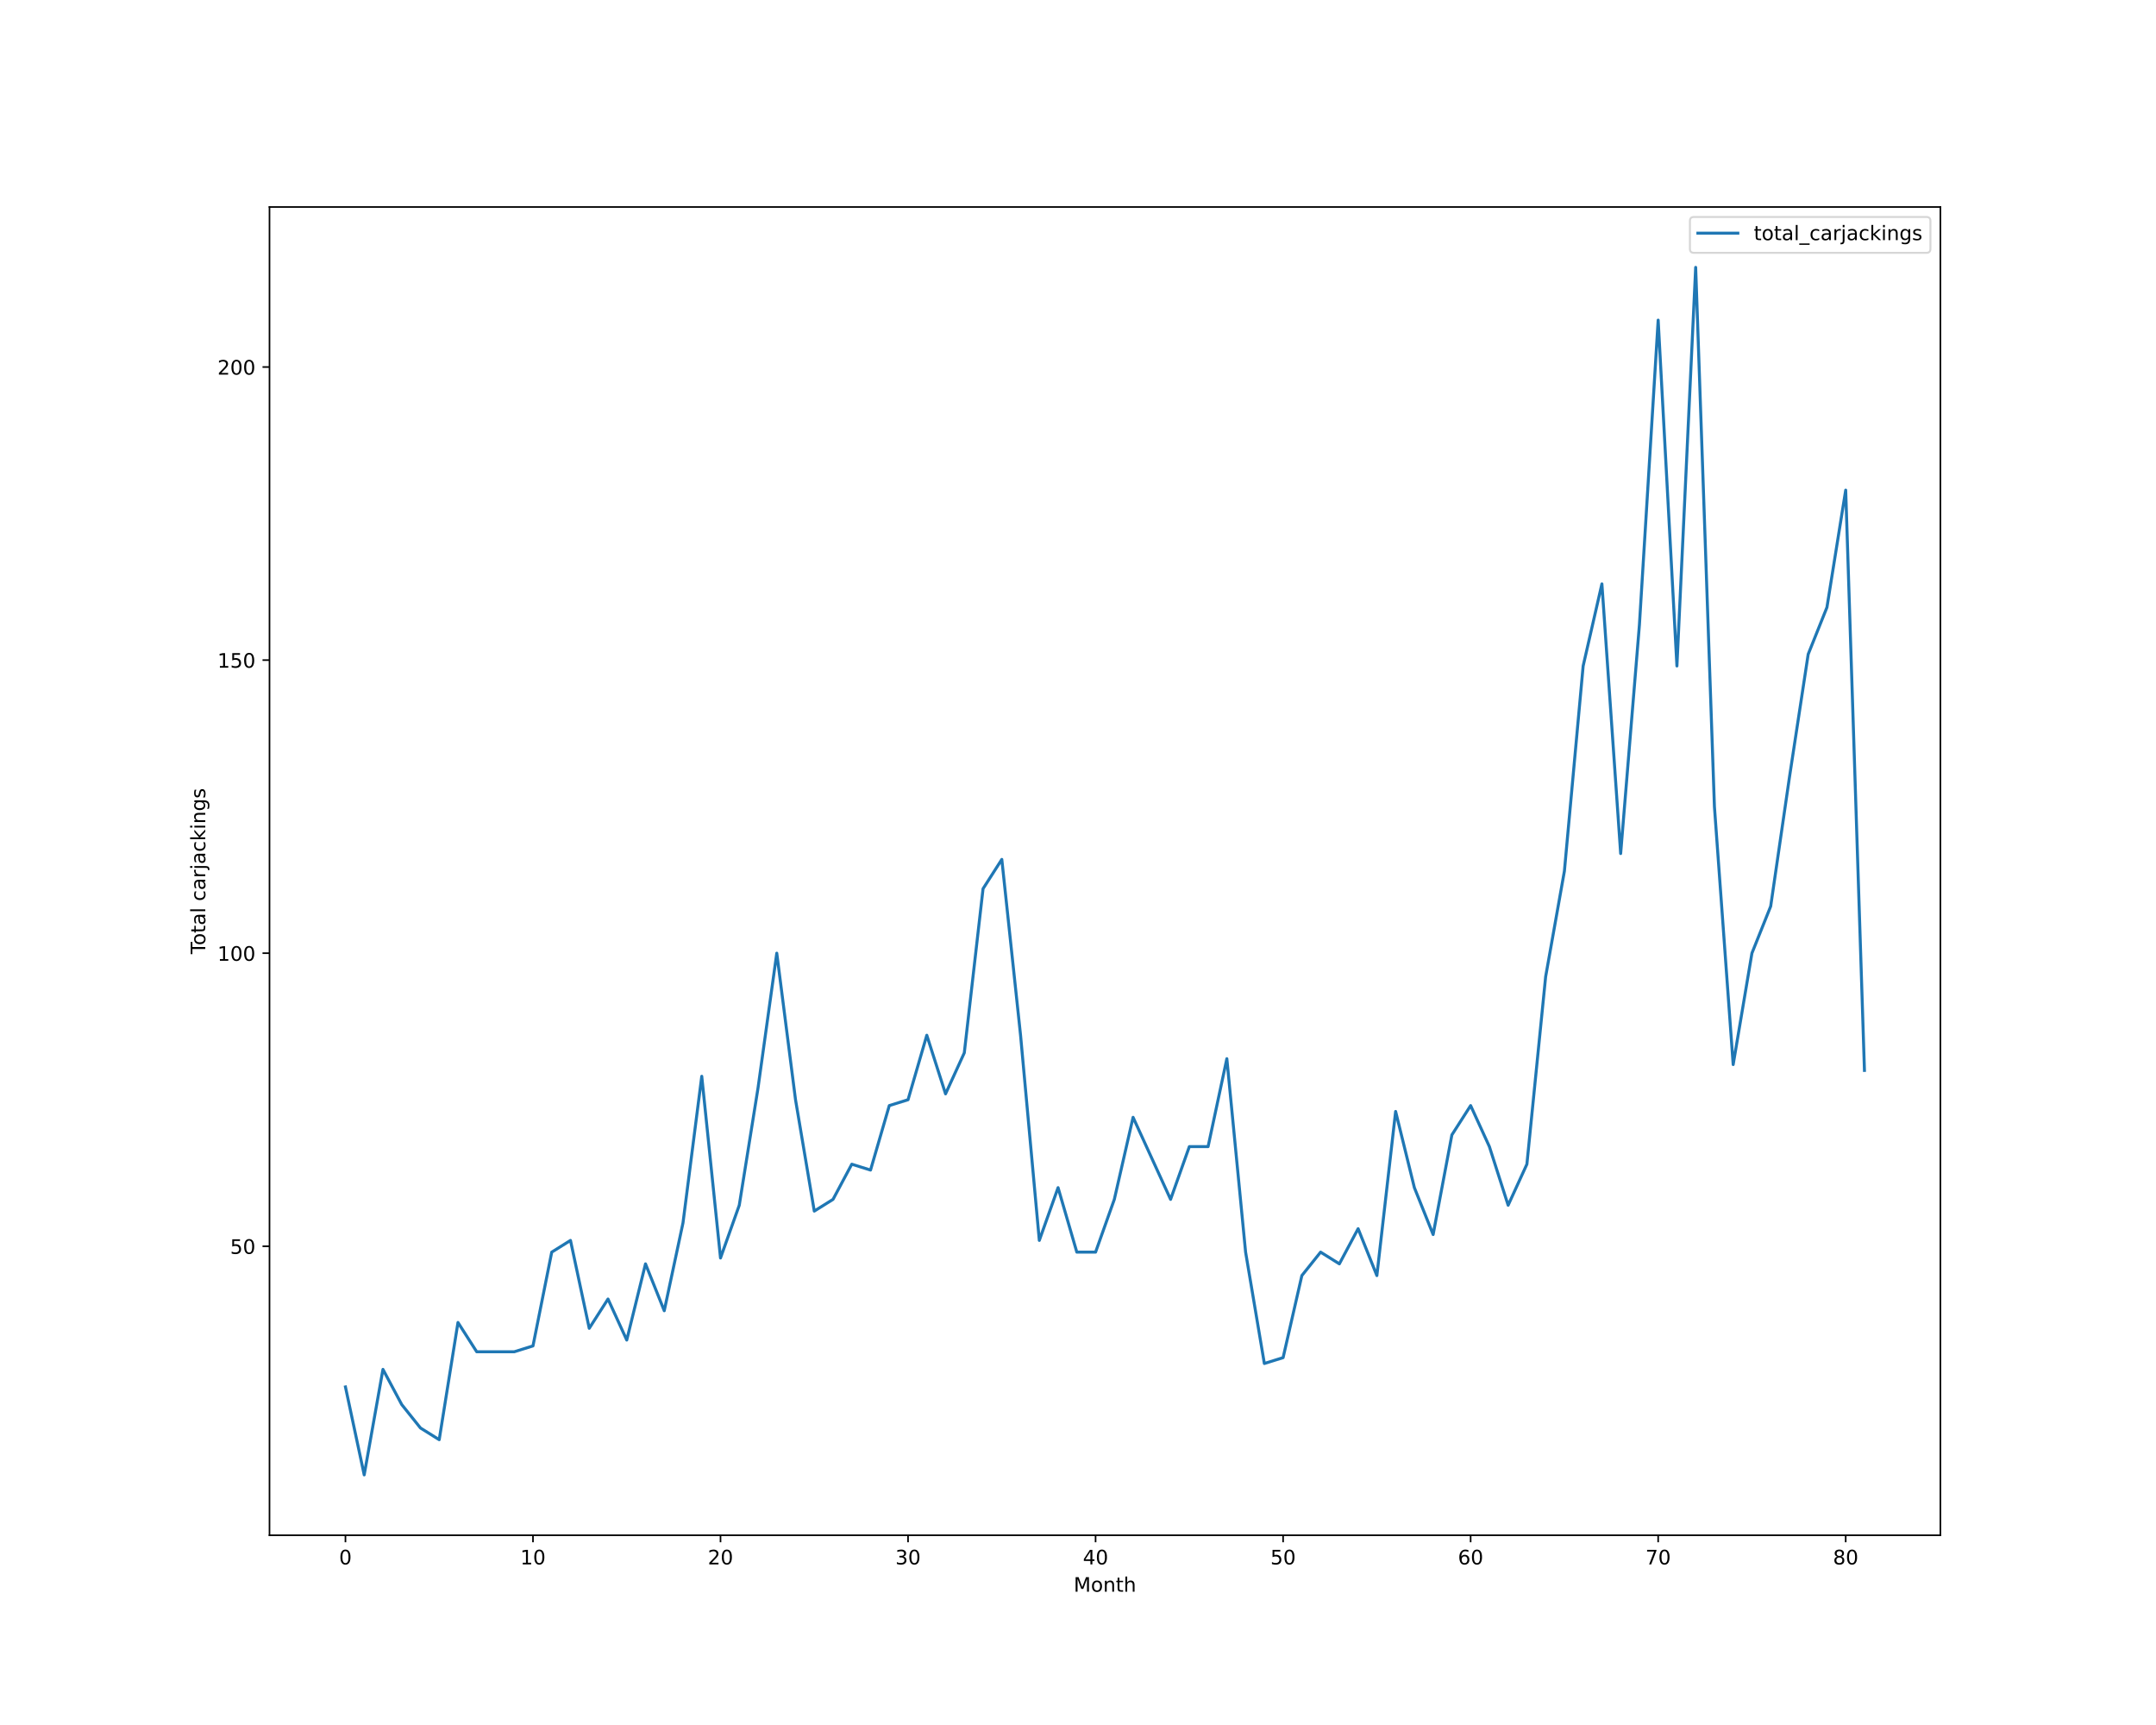
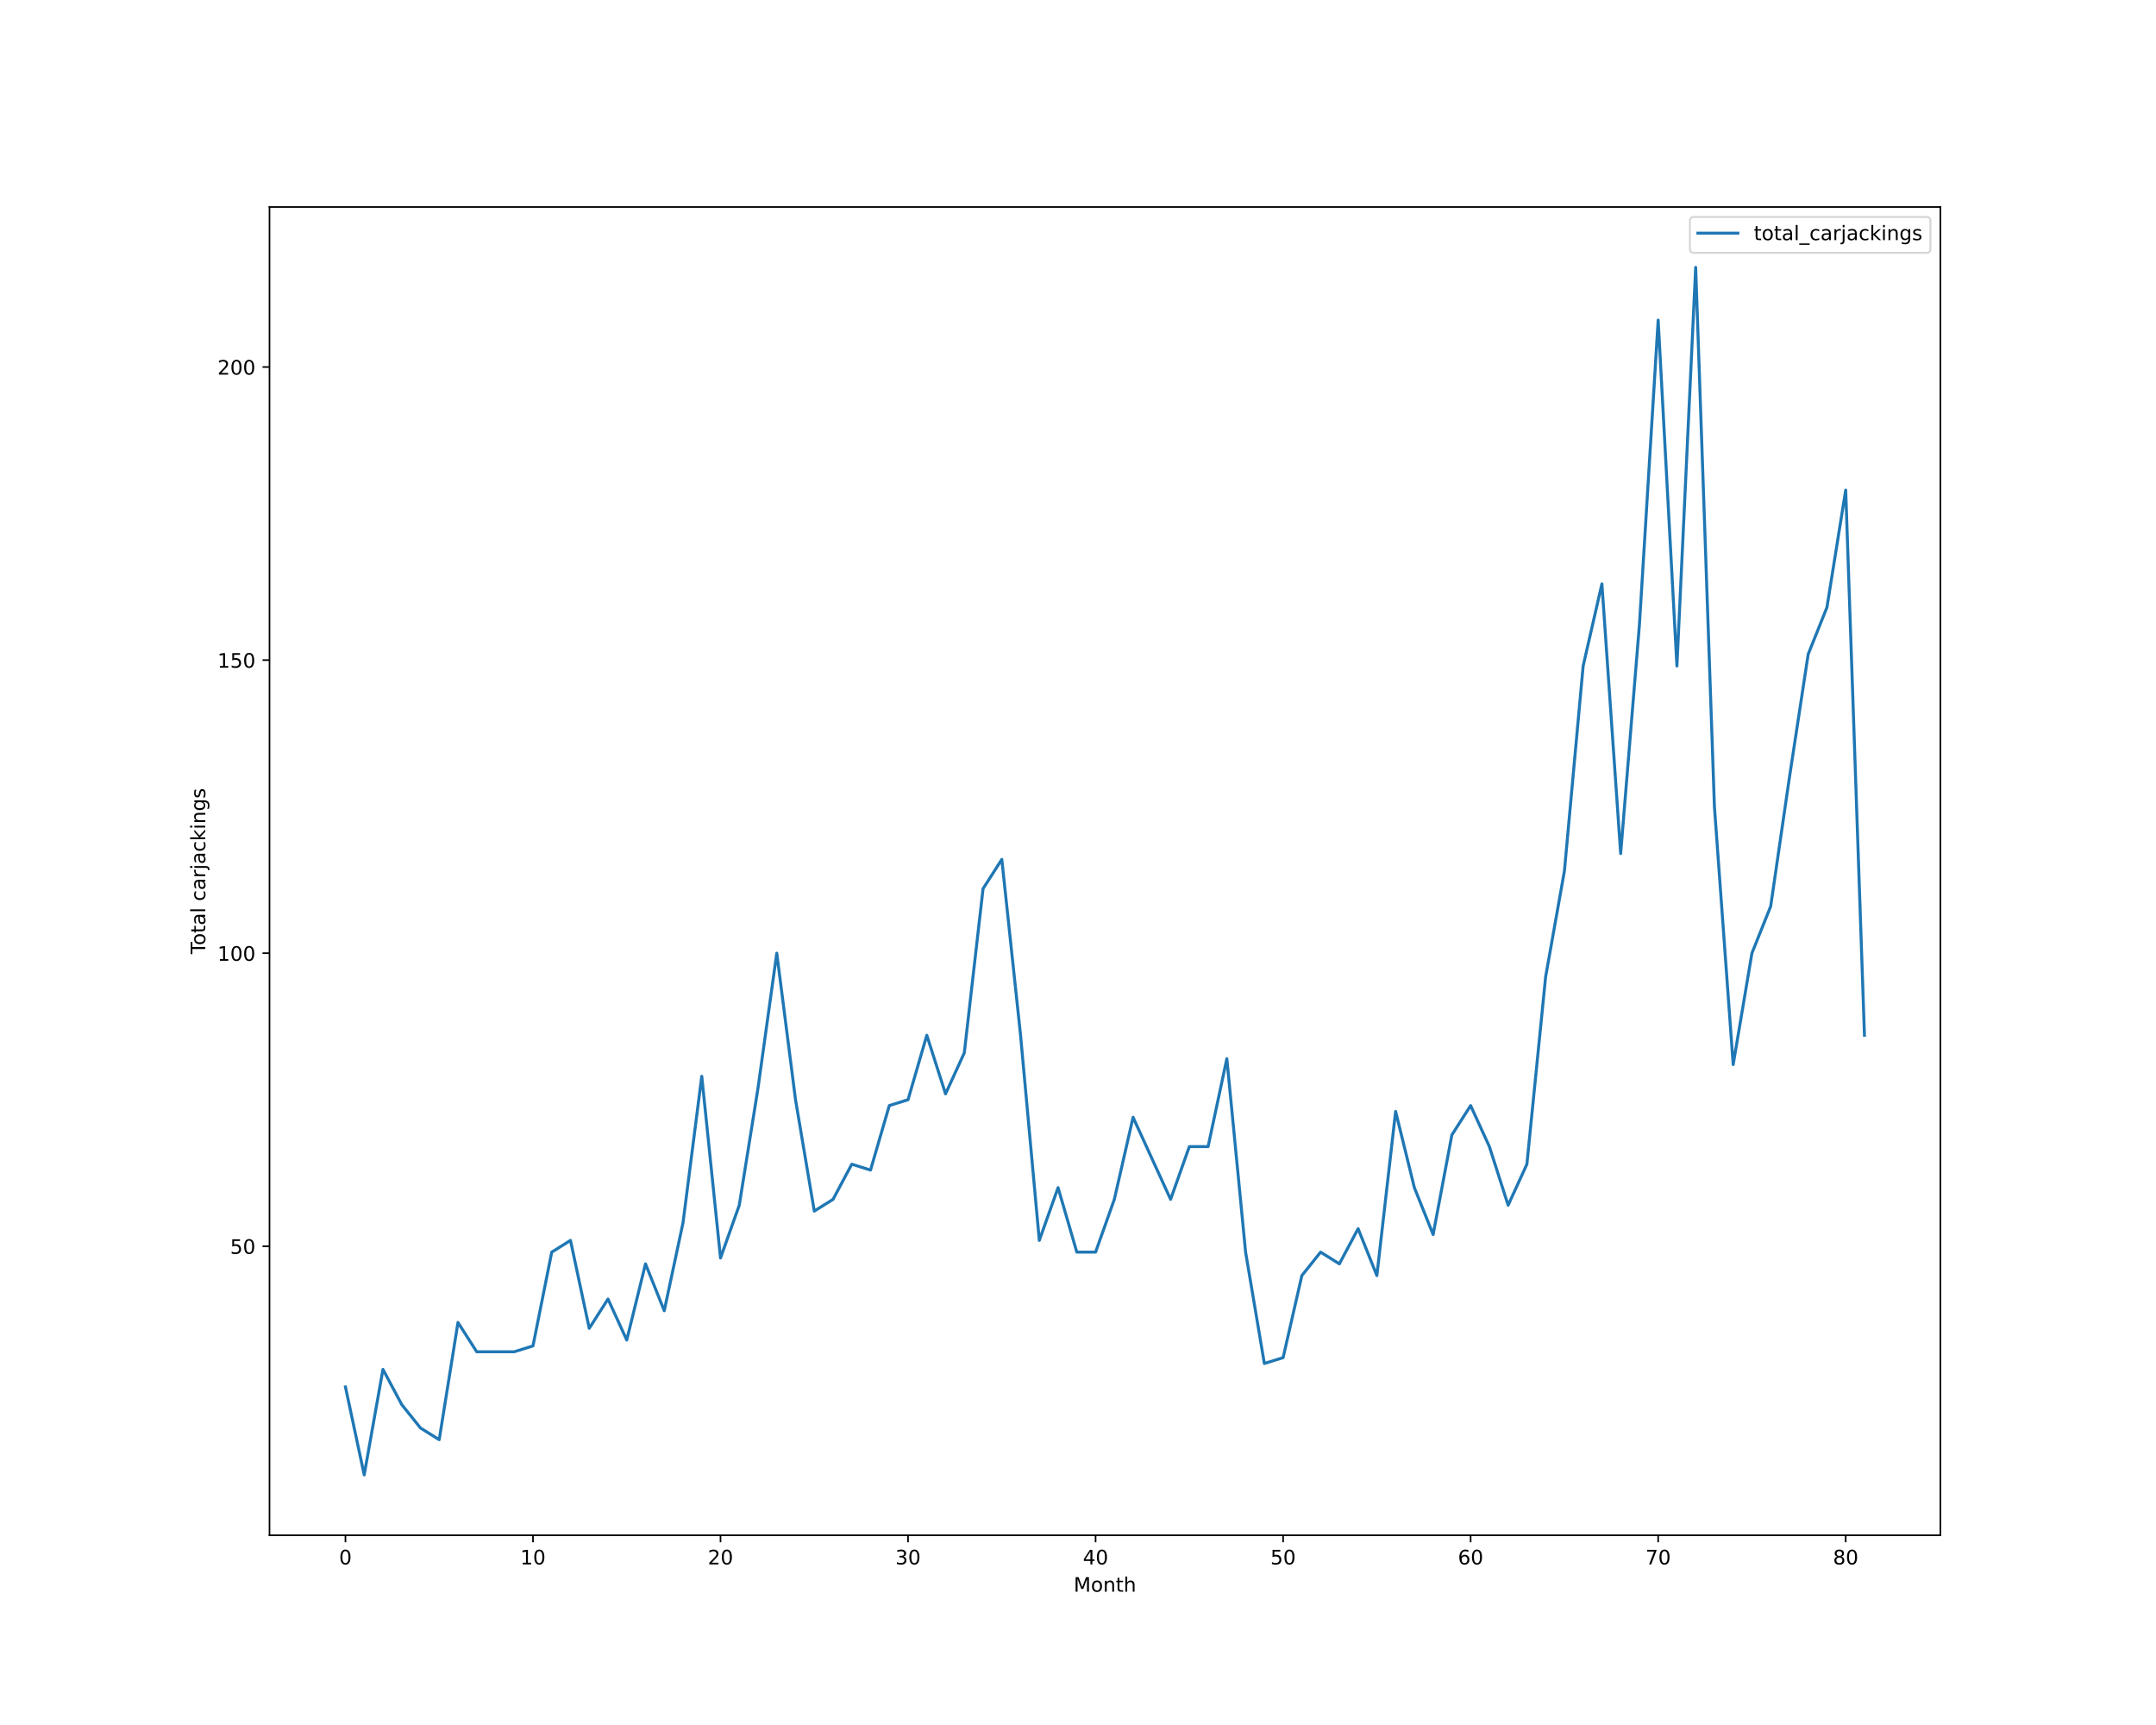
<svg xmlns="http://www.w3.org/2000/svg" xmlns:xlink="http://www.w3.org/1999/xlink" height="864pt" version="1.1" viewBox="0 0 1080 864" width="1080pt">
  <defs>
    <style type="text/css">*{stroke-linecap:butt;stroke-linejoin:round;}</style>
  </defs>
  <g id="figure_1">
    <g id="patch_1">
      <path d="M 0 864  L 1080 864  L 1080 0  L 0 0  z " style="fill:#ffffff;" />
    </g>
    <g id="axes_1">
      <g id="patch_2">
        <path d="M 135 768.96  L 972 768.96  L 972 103.68  L 135 103.68  z " style="fill:#ffffff;" />
      </g>
      <g id="matplotlib.axis_1">
        <g id="xtick_1">
          <g id="line2d_1">
            <defs>
-               <path d="M 0 0  L 0 3.5  " id="md95b4ec496" style="stroke:#000000;stroke-width:0.8;" />
-             </defs>
-             <g>
-               <use style="stroke:#000000;stroke-width:0.8;" x="173.045" xlink:href="#md95b4ec496" y="768.96" />
+               <path d="M 0 0  L 0 3.5  " id="m9dc508ba99" style="stroke:#000000;stroke-width:0.8;" />
+             </defs>
+             <g>
+               <use style="stroke:#000000;stroke-width:0.8;" x="173.045" xlink:href="#m9dc508ba99" y="768.96" />
            </g>
          </g>
          <g id="text_1">
            <g transform="translate(169.8642 783.5584)scale(0.1 -0.1)">
              <defs>
                <path d="M 2034 4250  Q 1547 4250 1301 3770  Q 1056 3291 1056 2328  Q 1056 1369 1301 889  Q 1547 409 2034 409  Q 2525 409 2770 889  Q 3016 1369 3016 2328  Q 3016 3291 2770 3770  Q 2525 4250 2034 4250  z M 2034 4750  Q 2819 4750 3233 4129  Q 3647 3509 3647 2328  Q 3647 1150 3233 529  Q 2819 -91 2034 -91  Q 1250 -91 836 529  Q 422 1150 422 2328  Q 422 3509 836 4129  Q 1250 4750 2034 4750  z " id="DejaVuSans-30" transform="scale(0.015625)" />
              </defs>
              <use xlink:href="#DejaVuSans-30" />
            </g>
          </g>
        </g>
        <g id="xtick_2">
          <g id="line2d_2">
            <g>
-               <use style="stroke:#000000;stroke-width:0.8;" x="266.985" xlink:href="#md95b4ec496" y="768.96" />
+               <use style="stroke:#000000;stroke-width:0.8;" x="266.985" xlink:href="#m9dc508ba99" y="768.96" />
            </g>
          </g>
          <g id="text_2">
            <g transform="translate(260.6223 783.5584)scale(0.1 -0.1)">
              <defs>
                <path d="M 794 531  L 1825 531  L 1825 4091  L 703 3866  L 703 4441  L 1819 4666  L 2450 4666  L 2450 531  L 3481 531  L 3481 0  L 794 0  L 794 531  z " id="DejaVuSans-31" transform="scale(0.015625)" />
              </defs>
              <use xlink:href="#DejaVuSans-31" />
              <use x="63.623" xlink:href="#DejaVuSans-30" />
            </g>
          </g>
        </g>
        <g id="xtick_3">
          <g id="line2d_3">
            <g>
-               <use style="stroke:#000000;stroke-width:0.8;" x="360.924" xlink:href="#md95b4ec496" y="768.96" />
+               <use style="stroke:#000000;stroke-width:0.8;" x="360.924" xlink:href="#m9dc508ba99" y="768.96" />
            </g>
          </g>
          <g id="text_3">
            <g transform="translate(354.5617 783.5584)scale(0.1 -0.1)">
              <defs>
                <path d="M 1228 531  L 3431 531  L 3431 0  L 469 0  L 469 531  Q 828 903 1448 1529  Q 2069 2156 2228 2338  Q 2531 2678 2651 2914  Q 2772 3150 2772 3378  Q 2772 3750 2511 3984  Q 2250 4219 1831 4219  Q 1534 4219 1204 4116  Q 875 4013 500 3803  L 500 4441  Q 881 4594 1212 4672  Q 1544 4750 1819 4750  Q 2544 4750 2975 4387  Q 3406 4025 3406 3419  Q 3406 3131 3298 2873  Q 3191 2616 2906 2266  Q 2828 2175 2409 1742  Q 1991 1309 1228 531  z " id="DejaVuSans-32" transform="scale(0.015625)" />
              </defs>
              <use xlink:href="#DejaVuSans-32" />
              <use x="63.623" xlink:href="#DejaVuSans-30" />
            </g>
          </g>
        </g>
        <g id="xtick_4">
          <g id="line2d_4">
            <g>
-               <use style="stroke:#000000;stroke-width:0.8;" x="454.864" xlink:href="#md95b4ec496" y="768.96" />
+               <use style="stroke:#000000;stroke-width:0.8;" x="454.864" xlink:href="#m9dc508ba99" y="768.96" />
            </g>
          </g>
          <g id="text_4">
            <g transform="translate(448.5011 783.5584)scale(0.1 -0.1)">
              <defs>
                <path d="M 2597 2516  Q 3050 2419 3304 2112  Q 3559 1806 3559 1356  Q 3559 666 3084 287  Q 2609 -91 1734 -91  Q 1441 -91 1130 -33  Q 819 25 488 141  L 488 750  Q 750 597 1062 519  Q 1375 441 1716 441  Q 2309 441 2620 675  Q 2931 909 2931 1356  Q 2931 1769 2642 2001  Q 2353 2234 1838 2234  L 1294 2234  L 1294 2753  L 1863 2753  Q 2328 2753 2575 2939  Q 2822 3125 2822 3475  Q 2822 3834 2567 4026  Q 2313 4219 1838 4219  Q 1578 4219 1281 4162  Q 984 4106 628 3988  L 628 4550  Q 988 4650 1302 4700  Q 1616 4750 1894 4750  Q 2613 4750 3031 4423  Q 3450 4097 3450 3541  Q 3450 3153 3228 2886  Q 3006 2619 2597 2516  z " id="DejaVuSans-33" transform="scale(0.015625)" />
              </defs>
              <use xlink:href="#DejaVuSans-33" />
              <use x="63.623" xlink:href="#DejaVuSans-30" />
            </g>
          </g>
        </g>
        <g id="xtick_5">
          <g id="line2d_5">
            <g>
-               <use style="stroke:#000000;stroke-width:0.8;" x="548.803" xlink:href="#md95b4ec496" y="768.96" />
+               <use style="stroke:#000000;stroke-width:0.8;" x="548.803" xlink:href="#m9dc508ba99" y="768.96" />
            </g>
          </g>
          <g id="text_5">
            <g transform="translate(542.4405 783.5584)scale(0.1 -0.1)">
              <defs>
                <path d="M 2419 4116  L 825 1625  L 2419 1625  L 2419 4116  z M 2253 4666  L 3047 4666  L 3047 1625  L 3713 1625  L 3713 1100  L 3047 1100  L 3047 0  L 2419 0  L 2419 1100  L 313 1100  L 313 1709  L 2253 4666  z " id="DejaVuSans-34" transform="scale(0.015625)" />
              </defs>
              <use xlink:href="#DejaVuSans-34" />
              <use x="63.623" xlink:href="#DejaVuSans-30" />
            </g>
          </g>
        </g>
        <g id="xtick_6">
          <g id="line2d_6">
            <g>
-               <use style="stroke:#000000;stroke-width:0.8;" x="642.742" xlink:href="#md95b4ec496" y="768.96" />
+               <use style="stroke:#000000;stroke-width:0.8;" x="642.742" xlink:href="#m9dc508ba99" y="768.96" />
            </g>
          </g>
          <g id="text_6">
            <g transform="translate(636.3799 783.5584)scale(0.1 -0.1)">
              <defs>
                <path d="M 691 4666  L 3169 4666  L 3169 4134  L 1269 4134  L 1269 2991  Q 1406 3038 1543 3061  Q 1681 3084 1819 3084  Q 2600 3084 3056 2656  Q 3513 2228 3513 1497  Q 3513 744 3044 326  Q 2575 -91 1722 -91  Q 1428 -91 1123 -41  Q 819 9 494 109  L 494 744  Q 775 591 1075 516  Q 1375 441 1709 441  Q 2250 441 2565 725  Q 2881 1009 2881 1497  Q 2881 1984 2565 2268  Q 2250 2553 1709 2553  Q 1456 2553 1204 2497  Q 953 2441 691 2322  L 691 4666  z " id="DejaVuSans-35" transform="scale(0.015625)" />
              </defs>
              <use xlink:href="#DejaVuSans-35" />
              <use x="63.623" xlink:href="#DejaVuSans-30" />
            </g>
          </g>
        </g>
        <g id="xtick_7">
          <g id="line2d_7">
            <g>
-               <use style="stroke:#000000;stroke-width:0.8;" x="736.682" xlink:href="#md95b4ec496" y="768.96" />
+               <use style="stroke:#000000;stroke-width:0.8;" x="736.682" xlink:href="#m9dc508ba99" y="768.96" />
            </g>
          </g>
          <g id="text_7">
            <g transform="translate(730.3193 783.5584)scale(0.1 -0.1)">
              <defs>
                <path d="M 2113 2584  Q 1688 2584 1439 2293  Q 1191 2003 1191 1497  Q 1191 994 1439 701  Q 1688 409 2113 409  Q 2538 409 2786 701  Q 3034 994 3034 1497  Q 3034 2003 2786 2293  Q 2538 2584 2113 2584  z M 3366 4563  L 3366 3988  Q 3128 4100 2886 4159  Q 2644 4219 2406 4219  Q 1781 4219 1451 3797  Q 1122 3375 1075 2522  Q 1259 2794 1537 2939  Q 1816 3084 2150 3084  Q 2853 3084 3261 2657  Q 3669 2231 3669 1497  Q 3669 778 3244 343  Q 2819 -91 2113 -91  Q 1303 -91 875 529  Q 447 1150 447 2328  Q 447 3434 972 4092  Q 1497 4750 2381 4750  Q 2619 4750 2861 4703  Q 3103 4656 3366 4563  z " id="DejaVuSans-36" transform="scale(0.015625)" />
              </defs>
              <use xlink:href="#DejaVuSans-36" />
              <use x="63.623" xlink:href="#DejaVuSans-30" />
            </g>
          </g>
        </g>
        <g id="xtick_8">
          <g id="line2d_8">
            <g>
-               <use style="stroke:#000000;stroke-width:0.8;" x="830.621" xlink:href="#md95b4ec496" y="768.96" />
+               <use style="stroke:#000000;stroke-width:0.8;" x="830.621" xlink:href="#m9dc508ba99" y="768.96" />
            </g>
          </g>
          <g id="text_8">
            <g transform="translate(824.2587 783.5584)scale(0.1 -0.1)">
              <defs>
                <path d="M 525 4666  L 3525 4666  L 3525 4397  L 1831 0  L 1172 0  L 2766 4134  L 525 4134  L 525 4666  z " id="DejaVuSans-37" transform="scale(0.015625)" />
              </defs>
              <use xlink:href="#DejaVuSans-37" />
              <use x="63.623" xlink:href="#DejaVuSans-30" />
            </g>
          </g>
        </g>
        <g id="xtick_9">
          <g id="line2d_9">
            <g>
-               <use style="stroke:#000000;stroke-width:0.8;" x="924.561" xlink:href="#md95b4ec496" y="768.96" />
+               <use style="stroke:#000000;stroke-width:0.8;" x="924.561" xlink:href="#m9dc508ba99" y="768.96" />
            </g>
          </g>
          <g id="text_9">
            <g transform="translate(918.1981 783.5584)scale(0.1 -0.1)">
              <defs>
                <path d="M 2034 2216  Q 1584 2216 1326 1975  Q 1069 1734 1069 1313  Q 1069 891 1326 650  Q 1584 409 2034 409  Q 2484 409 2743 651  Q 3003 894 3003 1313  Q 3003 1734 2745 1975  Q 2488 2216 2034 2216  z M 1403 2484  Q 997 2584 770 2862  Q 544 3141 544 3541  Q 544 4100 942 4425  Q 1341 4750 2034 4750  Q 2731 4750 3128 4425  Q 3525 4100 3525 3541  Q 3525 3141 3298 2862  Q 3072 2584 2669 2484  Q 3125 2378 3379 2068  Q 3634 1759 3634 1313  Q 3634 634 3220 271  Q 2806 -91 2034 -91  Q 1263 -91 848 271  Q 434 634 434 1313  Q 434 1759 690 2068  Q 947 2378 1403 2484  z M 1172 3481  Q 1172 3119 1398 2916  Q 1625 2713 2034 2713  Q 2441 2713 2670 2916  Q 2900 3119 2900 3481  Q 2900 3844 2670 4047  Q 2441 4250 2034 4250  Q 1625 4250 1398 4047  Q 1172 3844 1172 3481  z " id="DejaVuSans-38" transform="scale(0.015625)" />
              </defs>
              <use xlink:href="#DejaVuSans-38" />
              <use x="63.623" xlink:href="#DejaVuSans-30" />
            </g>
          </g>
        </g>
        <g id="text_10">
          <g transform="translate(537.8289 797.2366)scale(0.1 -0.1)">
            <defs>
              <path d="M 628 4666  L 1569 4666  L 2759 1491  L 3956 4666  L 4897 4666  L 4897 0  L 4281 0  L 4281 4097  L 3078 897  L 2444 897  L 1241 4097  L 1241 0  L 628 0  L 628 4666  z " id="DejaVuSans-4d" transform="scale(0.015625)" />
              <path d="M 1959 3097  Q 1497 3097 1228 2736  Q 959 2375 959 1747  Q 959 1119 1226 758  Q 1494 397 1959 397  Q 2419 397 2687 759  Q 2956 1122 2956 1747  Q 2956 2369 2687 2733  Q 2419 3097 1959 3097  z M 1959 3584  Q 2709 3584 3137 3096  Q 3566 2609 3566 1747  Q 3566 888 3137 398  Q 2709 -91 1959 -91  Q 1206 -91 779 398  Q 353 888 353 1747  Q 353 2609 779 3096  Q 1206 3584 1959 3584  z " id="DejaVuSans-6f" transform="scale(0.015625)" />
              <path d="M 3513 2113  L 3513 0  L 2938 0  L 2938 2094  Q 2938 2591 2744 2837  Q 2550 3084 2163 3084  Q 1697 3084 1428 2787  Q 1159 2491 1159 1978  L 1159 0  L 581 0  L 581 3500  L 1159 3500  L 1159 2956  Q 1366 3272 1645 3428  Q 1925 3584 2291 3584  Q 2894 3584 3203 3211  Q 3513 2838 3513 2113  z " id="DejaVuSans-6e" transform="scale(0.015625)" />
              <path d="M 1172 4494  L 1172 3500  L 2356 3500  L 2356 3053  L 1172 3053  L 1172 1153  Q 1172 725 1289 603  Q 1406 481 1766 481  L 2356 481  L 2356 0  L 1766 0  Q 1100 0 847 248  Q 594 497 594 1153  L 594 3053  L 172 3053  L 172 3500  L 594 3500  L 594 4494  L 1172 4494  z " id="DejaVuSans-74" transform="scale(0.015625)" />
              <path d="M 3513 2113  L 3513 0  L 2938 0  L 2938 2094  Q 2938 2591 2744 2837  Q 2550 3084 2163 3084  Q 1697 3084 1428 2787  Q 1159 2491 1159 1978  L 1159 0  L 581 0  L 581 4863  L 1159 4863  L 1159 2956  Q 1366 3272 1645 3428  Q 1925 3584 2291 3584  Q 2894 3584 3203 3211  Q 3513 2838 3513 2113  z " id="DejaVuSans-68" transform="scale(0.015625)" />
            </defs>
            <use xlink:href="#DejaVuSans-4d" />
            <use x="86.279" xlink:href="#DejaVuSans-6f" />
            <use x="147.461" xlink:href="#DejaVuSans-6e" />
            <use x="210.84" xlink:href="#DejaVuSans-74" />
            <use x="250.049" xlink:href="#DejaVuSans-68" />
          </g>
        </g>
      </g>
      <g id="matplotlib.axis_2">
        <g id="ytick_1">
          <g id="line2d_10">
            <defs>
-               <path d="M 0 0  L -3.5 0  " id="m62d3bb056e" style="stroke:#000000;stroke-width:0.8;" />
-             </defs>
-             <g>
-               <use style="stroke:#000000;stroke-width:0.8;" x="135" xlink:href="#m62d3bb056e" y="624.219" />
+               <path d="M 0 0  L -3.5 0  " id="mef08cd4c7b" style="stroke:#000000;stroke-width:0.8;" />
+             </defs>
+             <g>
+               <use style="stroke:#000000;stroke-width:0.8;" x="135" xlink:href="#mef08cd4c7b" y="624.219" />
            </g>
          </g>
          <g id="text_11">
            <g transform="translate(115.275 628.0182)scale(0.1 -0.1)">
              <use xlink:href="#DejaVuSans-35" />
              <use x="63.623" xlink:href="#DejaVuSans-30" />
            </g>
          </g>
        </g>
        <g id="ytick_2">
          <g id="line2d_11">
            <g>
-               <use style="stroke:#000000;stroke-width:0.8;" x="135" xlink:href="#m62d3bb056e" y="477.423" />
+               <use style="stroke:#000000;stroke-width:0.8;" x="135" xlink:href="#mef08cd4c7b" y="477.423" />
            </g>
          </g>
          <g id="text_12">
            <g transform="translate(108.9125 481.2221)scale(0.1 -0.1)">
              <use xlink:href="#DejaVuSans-31" />
              <use x="63.623" xlink:href="#DejaVuSans-30" />
              <use x="127.246" xlink:href="#DejaVuSans-30" />
            </g>
          </g>
        </g>
        <g id="ytick_3">
          <g id="line2d_12">
            <g>
-               <use style="stroke:#000000;stroke-width:0.8;" x="135" xlink:href="#m62d3bb056e" y="330.627" />
+               <use style="stroke:#000000;stroke-width:0.8;" x="135" xlink:href="#mef08cd4c7b" y="330.627" />
            </g>
          </g>
          <g id="text_13">
            <g transform="translate(108.9125 334.426)scale(0.1 -0.1)">
              <use xlink:href="#DejaVuSans-31" />
              <use x="63.623" xlink:href="#DejaVuSans-35" />
              <use x="127.246" xlink:href="#DejaVuSans-30" />
            </g>
          </g>
        </g>
        <g id="ytick_4">
          <g id="line2d_13">
            <g>
-               <use style="stroke:#000000;stroke-width:0.8;" x="135" xlink:href="#m62d3bb056e" y="183.831" />
+               <use style="stroke:#000000;stroke-width:0.8;" x="135" xlink:href="#mef08cd4c7b" y="183.831" />
            </g>
          </g>
          <g id="text_14">
            <g transform="translate(108.9125 187.6299)scale(0.1 -0.1)">
              <use xlink:href="#DejaVuSans-32" />
              <use x="63.623" xlink:href="#DejaVuSans-30" />
              <use x="127.246" xlink:href="#DejaVuSans-30" />
            </g>
          </g>
        </g>
        <g id="text_15">
          <g transform="translate(102.8328 477.8888)rotate(-90)scale(0.1 -0.1)">
            <defs>
              <path d="M -19 4666  L 3928 4666  L 3928 4134  L 2272 4134  L 2272 0  L 1638 0  L 1638 4134  L -19 4134  L -19 4666  z " id="DejaVuSans-54" transform="scale(0.015625)" />
              <path d="M 2194 1759  Q 1497 1759 1228 1600  Q 959 1441 959 1056  Q 959 750 1161 570  Q 1363 391 1709 391  Q 2188 391 2477 730  Q 2766 1069 2766 1631  L 2766 1759  L 2194 1759  z M 3341 1997  L 3341 0  L 2766 0  L 2766 531  Q 2569 213 2275 61  Q 1981 -91 1556 -91  Q 1019 -91 701 211  Q 384 513 384 1019  Q 384 1609 779 1909  Q 1175 2209 1959 2209  L 2766 2209  L 2766 2266  Q 2766 2663 2505 2880  Q 2244 3097 1772 3097  Q 1472 3097 1187 3025  Q 903 2953 641 2809  L 641 3341  Q 956 3463 1253 3523  Q 1550 3584 1831 3584  Q 2591 3584 2966 3190  Q 3341 2797 3341 1997  z " id="DejaVuSans-61" transform="scale(0.015625)" />
              <path d="M 603 4863  L 1178 4863  L 1178 0  L 603 0  L 603 4863  z " id="DejaVuSans-6c" transform="scale(0.015625)" />
              <path id="DejaVuSans-20" transform="scale(0.015625)" />
              <path d="M 3122 3366  L 3122 2828  Q 2878 2963 2633 3030  Q 2388 3097 2138 3097  Q 1578 3097 1268 2742  Q 959 2388 959 1747  Q 959 1106 1268 751  Q 1578 397 2138 397  Q 2388 397 2633 464  Q 2878 531 3122 666  L 3122 134  Q 2881 22 2623 -34  Q 2366 -91 2075 -91  Q 1284 -91 818 406  Q 353 903 353 1747  Q 353 2603 823 3093  Q 1294 3584 2113 3584  Q 2378 3584 2631 3529  Q 2884 3475 3122 3366  z " id="DejaVuSans-63" transform="scale(0.015625)" />
              <path d="M 2631 2963  Q 2534 3019 2420 3045  Q 2306 3072 2169 3072  Q 1681 3072 1420 2755  Q 1159 2438 1159 1844  L 1159 0  L 581 0  L 581 3500  L 1159 3500  L 1159 2956  Q 1341 3275 1631 3429  Q 1922 3584 2338 3584  Q 2397 3584 2469 3576  Q 2541 3569 2628 3553  L 2631 2963  z " id="DejaVuSans-72" transform="scale(0.015625)" />
              <path d="M 603 3500  L 1178 3500  L 1178 -63  Q 1178 -731 923 -1031  Q 669 -1331 103 -1331  L -116 -1331  L -116 -844  L 38 -844  Q 366 -844 484 -692  Q 603 -541 603 -63  L 603 3500  z M 603 4863  L 1178 4863  L 1178 4134  L 603 4134  L 603 4863  z " id="DejaVuSans-6a" transform="scale(0.015625)" />
              <path d="M 581 4863  L 1159 4863  L 1159 1991  L 2875 3500  L 3609 3500  L 1753 1863  L 3688 0  L 2938 0  L 1159 1709  L 1159 0  L 581 0  L 581 4863  z " id="DejaVuSans-6b" transform="scale(0.015625)" />
              <path d="M 603 3500  L 1178 3500  L 1178 0  L 603 0  L 603 3500  z M 603 4863  L 1178 4863  L 1178 4134  L 603 4134  L 603 4863  z " id="DejaVuSans-69" transform="scale(0.015625)" />
              <path d="M 2906 1791  Q 2906 2416 2648 2759  Q 2391 3103 1925 3103  Q 1463 3103 1205 2759  Q 947 2416 947 1791  Q 947 1169 1205 825  Q 1463 481 1925 481  Q 2391 481 2648 825  Q 2906 1169 2906 1791  z M 3481 434  Q 3481 -459 3084 -895  Q 2688 -1331 1869 -1331  Q 1566 -1331 1297 -1286  Q 1028 -1241 775 -1147  L 775 -588  Q 1028 -725 1275 -790  Q 1522 -856 1778 -856  Q 2344 -856 2625 -561  Q 2906 -266 2906 331  L 2906 616  Q 2728 306 2450 153  Q 2172 0 1784 0  Q 1141 0 747 490  Q 353 981 353 1791  Q 353 2603 747 3093  Q 1141 3584 1784 3584  Q 2172 3584 2450 3431  Q 2728 3278 2906 2969  L 2906 3500  L 3481 3500  L 3481 434  z " id="DejaVuSans-67" transform="scale(0.015625)" />
              <path d="M 2834 3397  L 2834 2853  Q 2591 2978 2328 3040  Q 2066 3103 1784 3103  Q 1356 3103 1142 2972  Q 928 2841 928 2578  Q 928 2378 1081 2264  Q 1234 2150 1697 2047  L 1894 2003  Q 2506 1872 2764 1633  Q 3022 1394 3022 966  Q 3022 478 2636 193  Q 2250 -91 1575 -91  Q 1294 -91 989 -36  Q 684 19 347 128  L 347 722  Q 666 556 975 473  Q 1284 391 1588 391  Q 1994 391 2212 530  Q 2431 669 2431 922  Q 2431 1156 2273 1281  Q 2116 1406 1581 1522  L 1381 1569  Q 847 1681 609 1914  Q 372 2147 372 2553  Q 372 3047 722 3315  Q 1072 3584 1716 3584  Q 2034 3584 2315 3537  Q 2597 3491 2834 3397  z " id="DejaVuSans-73" transform="scale(0.015625)" />
            </defs>
            <use xlink:href="#DejaVuSans-54" />
            <use x="44.084" xlink:href="#DejaVuSans-6f" />
            <use x="105.266" xlink:href="#DejaVuSans-74" />
            <use x="144.475" xlink:href="#DejaVuSans-61" />
            <use x="205.754" xlink:href="#DejaVuSans-6c" />
            <use x="233.537" xlink:href="#DejaVuSans-20" />
            <use x="265.324" xlink:href="#DejaVuSans-63" />
            <use x="320.305" xlink:href="#DejaVuSans-61" />
            <use x="381.584" xlink:href="#DejaVuSans-72" />
            <use x="422.697" xlink:href="#DejaVuSans-6a" />
            <use x="450.48" xlink:href="#DejaVuSans-61" />
            <use x="511.76" xlink:href="#DejaVuSans-63" />
            <use x="566.74" xlink:href="#DejaVuSans-6b" />
            <use x="624.65" xlink:href="#DejaVuSans-69" />
            <use x="652.434" xlink:href="#DejaVuSans-6e" />
            <use x="715.812" xlink:href="#DejaVuSans-67" />
            <use x="779.289" xlink:href="#DejaVuSans-73" />
          </g>
        </g>
      </g>
      <g id="line2d_14">
-         <path clip-path="url(#pf5b0a0de17)" d="M 173.045 694.681  L 182.439 738.72  L 191.833 685.873  L 201.227 703.489  L 210.621 715.233  L 220.015 721.104  L 229.409 662.386  L 238.803 677.066  L 248.197 677.066  L 257.591 677.066  L 266.985 674.13  L 276.379 627.155  L 285.773 621.283  L 295.167 665.322  L 304.561 650.642  L 313.955 671.194  L 323.348 633.027  L 332.742 656.514  L 342.136 612.475  L 351.53 539.077  L 360.924 630.091  L 370.318 603.668  L 379.712 544.949  L 389.106 477.423  L 398.5 550.821  L 407.894 606.603  L 417.288 600.732  L 426.682 583.116  L 436.076 586.052  L 445.47 553.757  L 454.864 550.821  L 464.258 518.526  L 473.652 547.885  L 483.045 527.334  L 492.439 445.128  L 501.833 430.448  L 511.227 518.526  L 520.621 621.283  L 530.015 594.86  L 539.409 627.155  L 548.803 627.155  L 558.197 600.732  L 567.591 559.629  L 576.985 580.18  L 586.379 600.732  L 595.773 574.308  L 605.167 574.308  L 614.561 530.27  L 623.955 627.155  L 633.348 682.937  L 642.742 680.002  L 652.136 638.899  L 661.53 627.155  L 670.924 633.027  L 680.318 615.411  L 689.712 638.899  L 699.106 556.693  L 708.5 594.86  L 717.894 618.347  L 727.288 568.437  L 736.682 553.757  L 746.076 574.308  L 755.47 603.668  L 764.864 583.116  L 774.258 489.167  L 783.652 436.32  L 793.045 333.563  L 802.439 292.46  L 811.833 427.512  L 821.227 313.011  L 830.621 160.343  L 840.015 333.563  L 849.409 133.92  L 858.803 404.025  L 868.197 533.205  L 877.591 477.423  L 886.985 453.936  L 896.379 389.345  L 905.773 327.691  L 915.167 304.203  L 924.561 245.485  L 933.955 536.141  " style="fill:none;stroke:#1f77b4;stroke-linecap:square;stroke-width:1.5;" />
+         <path clip-path="url(#p17b174a95a)" d="M 173.045 694.681  L 182.439 738.72  L 191.833 685.873  L 201.227 703.489  L 210.621 715.233  L 220.015 721.104  L 229.409 662.386  L 238.803 677.066  L 248.197 677.066  L 257.591 677.066  L 266.985 674.13  L 276.379 627.155  L 285.773 621.283  L 295.167 665.322  L 304.561 650.642  L 313.955 671.194  L 323.348 633.027  L 332.742 656.514  L 342.136 612.475  L 351.53 539.077  L 360.924 630.091  L 370.318 603.668  L 379.712 544.949  L 389.106 477.423  L 398.5 550.821  L 407.894 606.603  L 417.288 600.732  L 426.682 583.116  L 436.076 586.052  L 445.47 553.757  L 454.864 550.821  L 464.258 518.526  L 473.652 547.885  L 483.045 527.334  L 492.439 445.128  L 501.833 430.448  L 511.227 518.526  L 520.621 621.283  L 530.015 594.86  L 539.409 627.155  L 548.803 627.155  L 558.197 600.732  L 567.591 559.629  L 576.985 580.18  L 586.379 600.732  L 595.773 574.308  L 605.167 574.308  L 614.561 530.27  L 623.955 627.155  L 633.348 682.937  L 642.742 680.002  L 652.136 638.899  L 661.53 627.155  L 670.924 633.027  L 680.318 615.411  L 689.712 638.899  L 699.106 556.693  L 708.5 594.86  L 717.894 618.347  L 727.288 568.437  L 736.682 553.757  L 746.076 574.308  L 755.47 603.668  L 764.864 583.116  L 774.258 489.167  L 783.652 436.32  L 793.045 333.563  L 802.439 292.46  L 811.833 427.512  L 821.227 313.011  L 830.621 160.343  L 840.015 333.563  L 849.409 133.92  L 858.803 404.025  L 868.197 533.205  L 877.591 477.423  L 886.985 453.936  L 896.379 389.345  L 905.773 327.691  L 915.167 304.203  L 924.561 245.485  L 933.955 518.526  " style="fill:none;stroke:#1f77b4;stroke-linecap:square;stroke-width:1.5;" />
      </g>
      <g id="patch_3">
        <path d="M 135 768.96  L 135 103.68  " style="fill:none;stroke:#000000;stroke-linecap:square;stroke-linejoin:miter;stroke-width:0.8;" />
      </g>
      <g id="patch_4">
        <path d="M 972 768.96  L 972 103.68  " style="fill:none;stroke:#000000;stroke-linecap:square;stroke-linejoin:miter;stroke-width:0.8;" />
      </g>
      <g id="patch_5">
        <path d="M 135 768.96  L 972 768.96  " style="fill:none;stroke:#000000;stroke-linecap:square;stroke-linejoin:miter;stroke-width:0.8;" />
      </g>
      <g id="patch_6">
        <path d="M 135 103.68  L 972 103.68  " style="fill:none;stroke:#000000;stroke-linecap:square;stroke-linejoin:miter;stroke-width:0.8;" />
      </g>
      <g id="legend_1">
        <g id="patch_7">
          <path d="M 848.528 126.636  L 965 126.636  Q 967 126.636 967 124.636  L 967 110.68  Q 967 108.68 965 108.68  L 848.528 108.68  Q 846.528 108.68 846.528 110.68  L 846.528 124.636  Q 846.528 126.636 848.528 126.636  z " style="fill:#ffffff;opacity:0.8;stroke:#cccccc;stroke-linejoin:miter;" />
        </g>
        <g id="line2d_15">
          <path d="M 850.528 116.778  L 870.528 116.778  " style="fill:none;stroke:#1f77b4;stroke-linecap:square;stroke-width:1.5;" />
        </g>
        <g id="line2d_16" />
        <g id="text_16">
          <g transform="translate(878.5281 120.2784)scale(0.1 -0.1)">
            <defs>
              <path d="M 3263 -1063  L 3263 -1509  L -63 -1509  L -63 -1063  L 3263 -1063  z " id="DejaVuSans-5f" transform="scale(0.015625)" />
            </defs>
            <use xlink:href="#DejaVuSans-74" />
            <use x="39.209" xlink:href="#DejaVuSans-6f" />
            <use x="100.391" xlink:href="#DejaVuSans-74" />
            <use x="139.6" xlink:href="#DejaVuSans-61" />
            <use x="200.879" xlink:href="#DejaVuSans-6c" />
            <use x="228.662" xlink:href="#DejaVuSans-5f" />
            <use x="278.662" xlink:href="#DejaVuSans-63" />
            <use x="333.643" xlink:href="#DejaVuSans-61" />
            <use x="394.922" xlink:href="#DejaVuSans-72" />
            <use x="436.035" xlink:href="#DejaVuSans-6a" />
            <use x="463.818" xlink:href="#DejaVuSans-61" />
            <use x="525.098" xlink:href="#DejaVuSans-63" />
            <use x="580.078" xlink:href="#DejaVuSans-6b" />
            <use x="637.988" xlink:href="#DejaVuSans-69" />
            <use x="665.771" xlink:href="#DejaVuSans-6e" />
            <use x="729.15" xlink:href="#DejaVuSans-67" />
            <use x="792.627" xlink:href="#DejaVuSans-73" />
          </g>
        </g>
      </g>
    </g>
  </g>
  <defs>
-     <clipPath id="pf5b0a0de17">
+     <clipPath id="p17b174a95a">
      <rect height="665.28" width="837" x="135" y="103.68" />
    </clipPath>
  </defs>
</svg>
